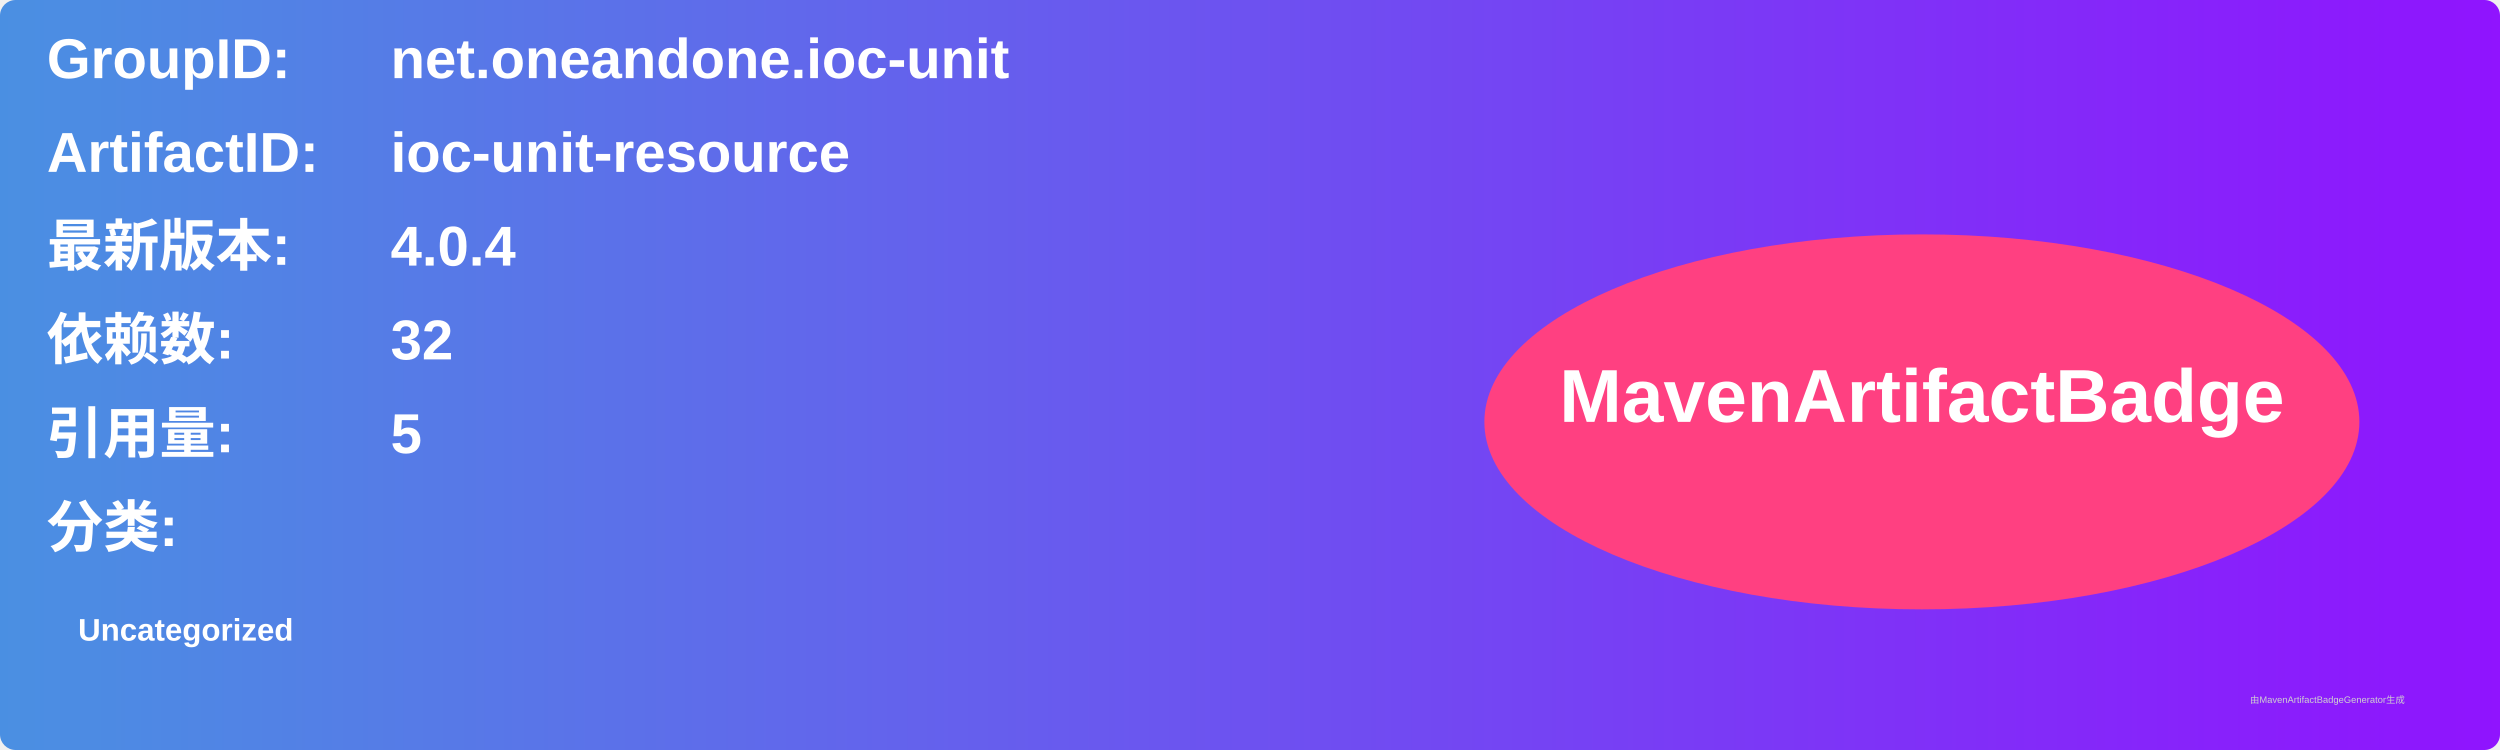
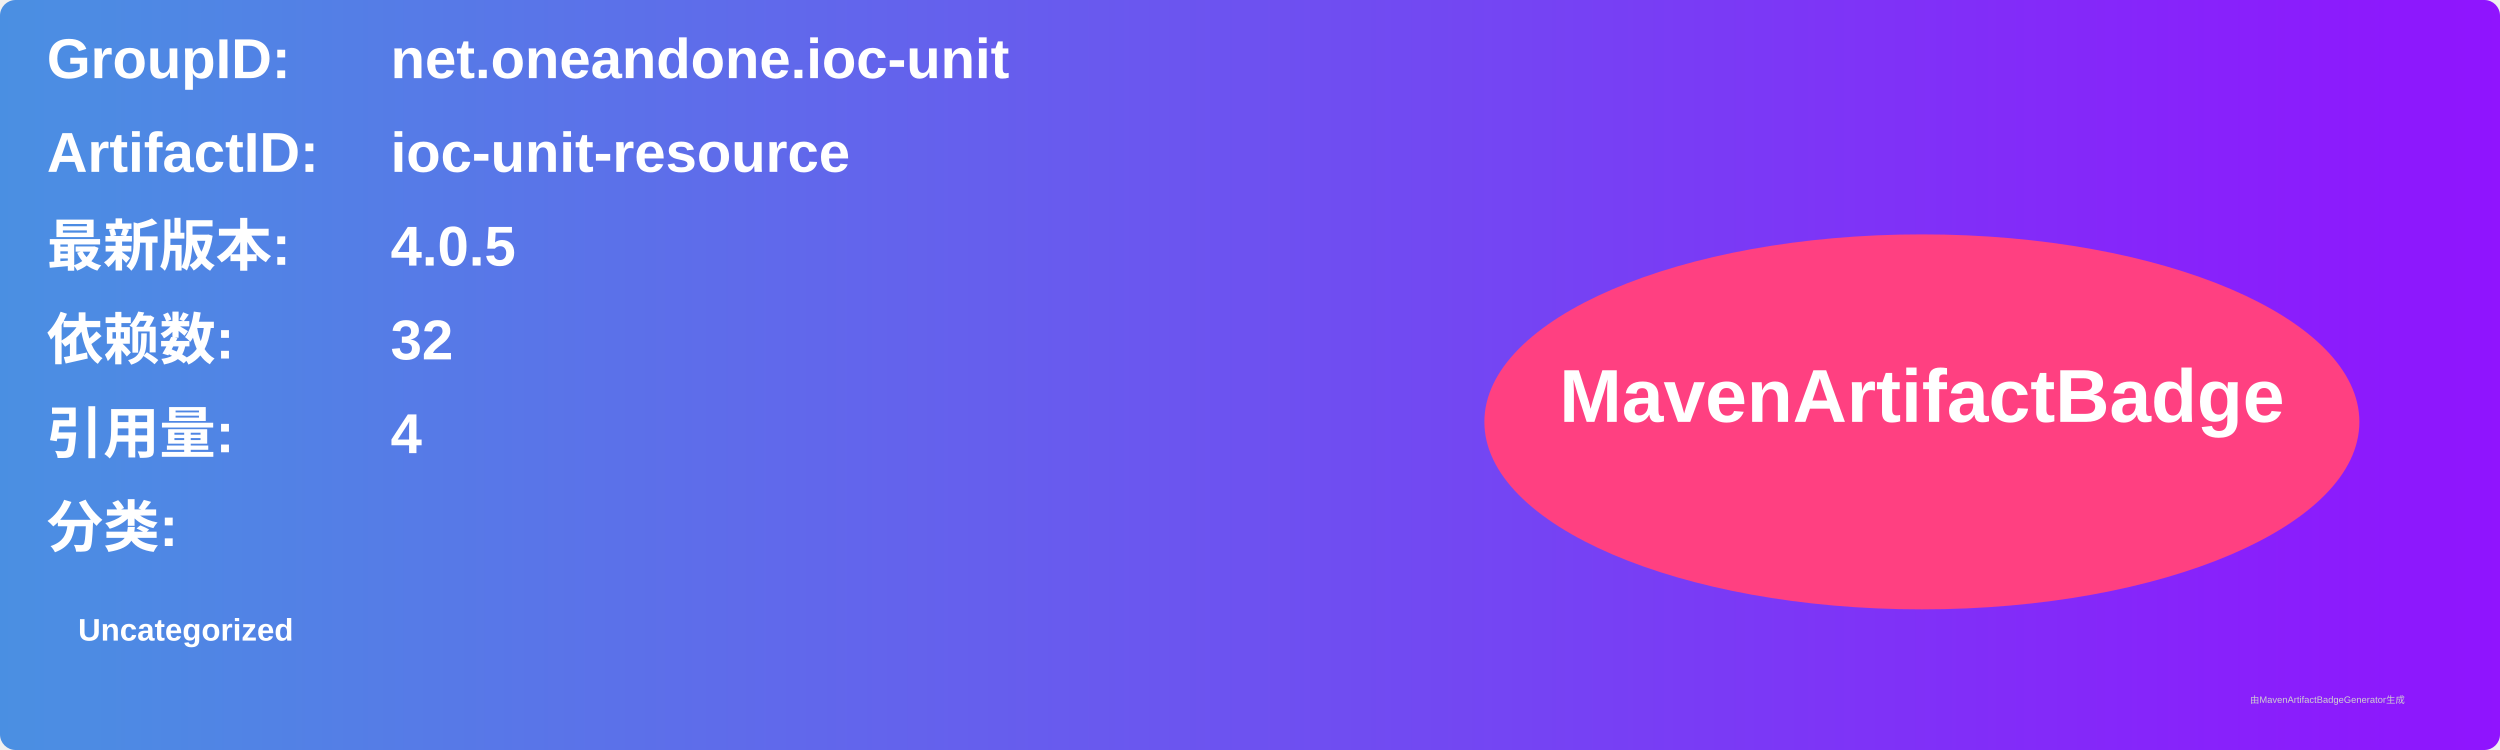
<svg xmlns="http://www.w3.org/2000/svg" width="800" height="240" viewBox="0 0 800 240">
  <linearGradient id="grad" x1="0%" y1="0%" x2="100%" y2="0%">
    <stop offset="0%" stop-color="#4a90e2" />
    <stop offset="100%" stop-color="#9013fe" />
  </linearGradient>
  <rect width="100%" height="100%" rx="5" ry="5" fill="url(#grad)" />
  <g transform="translate(15, 15)">
    <text x="0" y="10" font-family="Arial" font-size="18" fill="white" font-weight="bold" width="260">GroupID:</text>
    <text x="110" y="10" font-family="Arial" font-size="18" fill="white" font-weight="bold" width="460">net.oneandone.ioc-unit</text>
    <text x="0" y="40" font-family="Arial" font-size="18" fill="white" font-weight="bold" width="260">ArtifactID:</text>
    <text x="110" y="40" font-family="Arial" font-size="18" fill="white" font-weight="bold" width="460">ioc-unit-resource</text>
    <text x="0" y="70" font-family="Arial" font-size="18" fill="white" font-weight="bold">最新版本:</text>
    <text x="110" y="70" font-family="Arial" font-size="18" fill="white" font-weight="bold">
-       <tspan font-weight="bold">4.0.4</tspan>
+       <tspan font-weight="bold">4.0.5</tspan>
    </text>
    <text x="0" y="100" font-family="Arial" font-size="18" fill="white" font-weight="bold">依赖数: </text>
    <text x="110" y="100" font-family="Arial" font-size="18" fill="white">
      <tspan font-weight="bold">32</tspan>
    </text>
    <text x="0" y="130" font-family="Arial" font-size="18" fill="white" font-weight="bold">引用量: </text>
    <text x="110" y="130" font-family="Arial" font-size="18" fill="white">
-       <tspan font-weight="bold">5</tspan>
+       <tspan font-weight="bold">4</tspan>
    </text>
    <text x="0" y="160" font-family="Arial" font-size="18" fill="white" font-weight="bold">分类:</text>
    <text x="10" y="190" font-family="Arial" font-size="10" fill="white">
      <tspan font-weight="bold">Uncategorized</tspan>
    </text>
    <ellipse cx="600" cy="120" rx="140" ry="60" fill="#ff4081" />
    <text x="600" y="120" text-anchor="middle" font-family="Arial" font-size="24" fill="white" font-weight="bold">MavenArtifactBadge</text>
  </g>
  <text x="720" y="225" font-family="Arial" font-size="3" fill="#d0d0d0">由MavenArtifactBadgeGenerator生成</text>
</svg>
